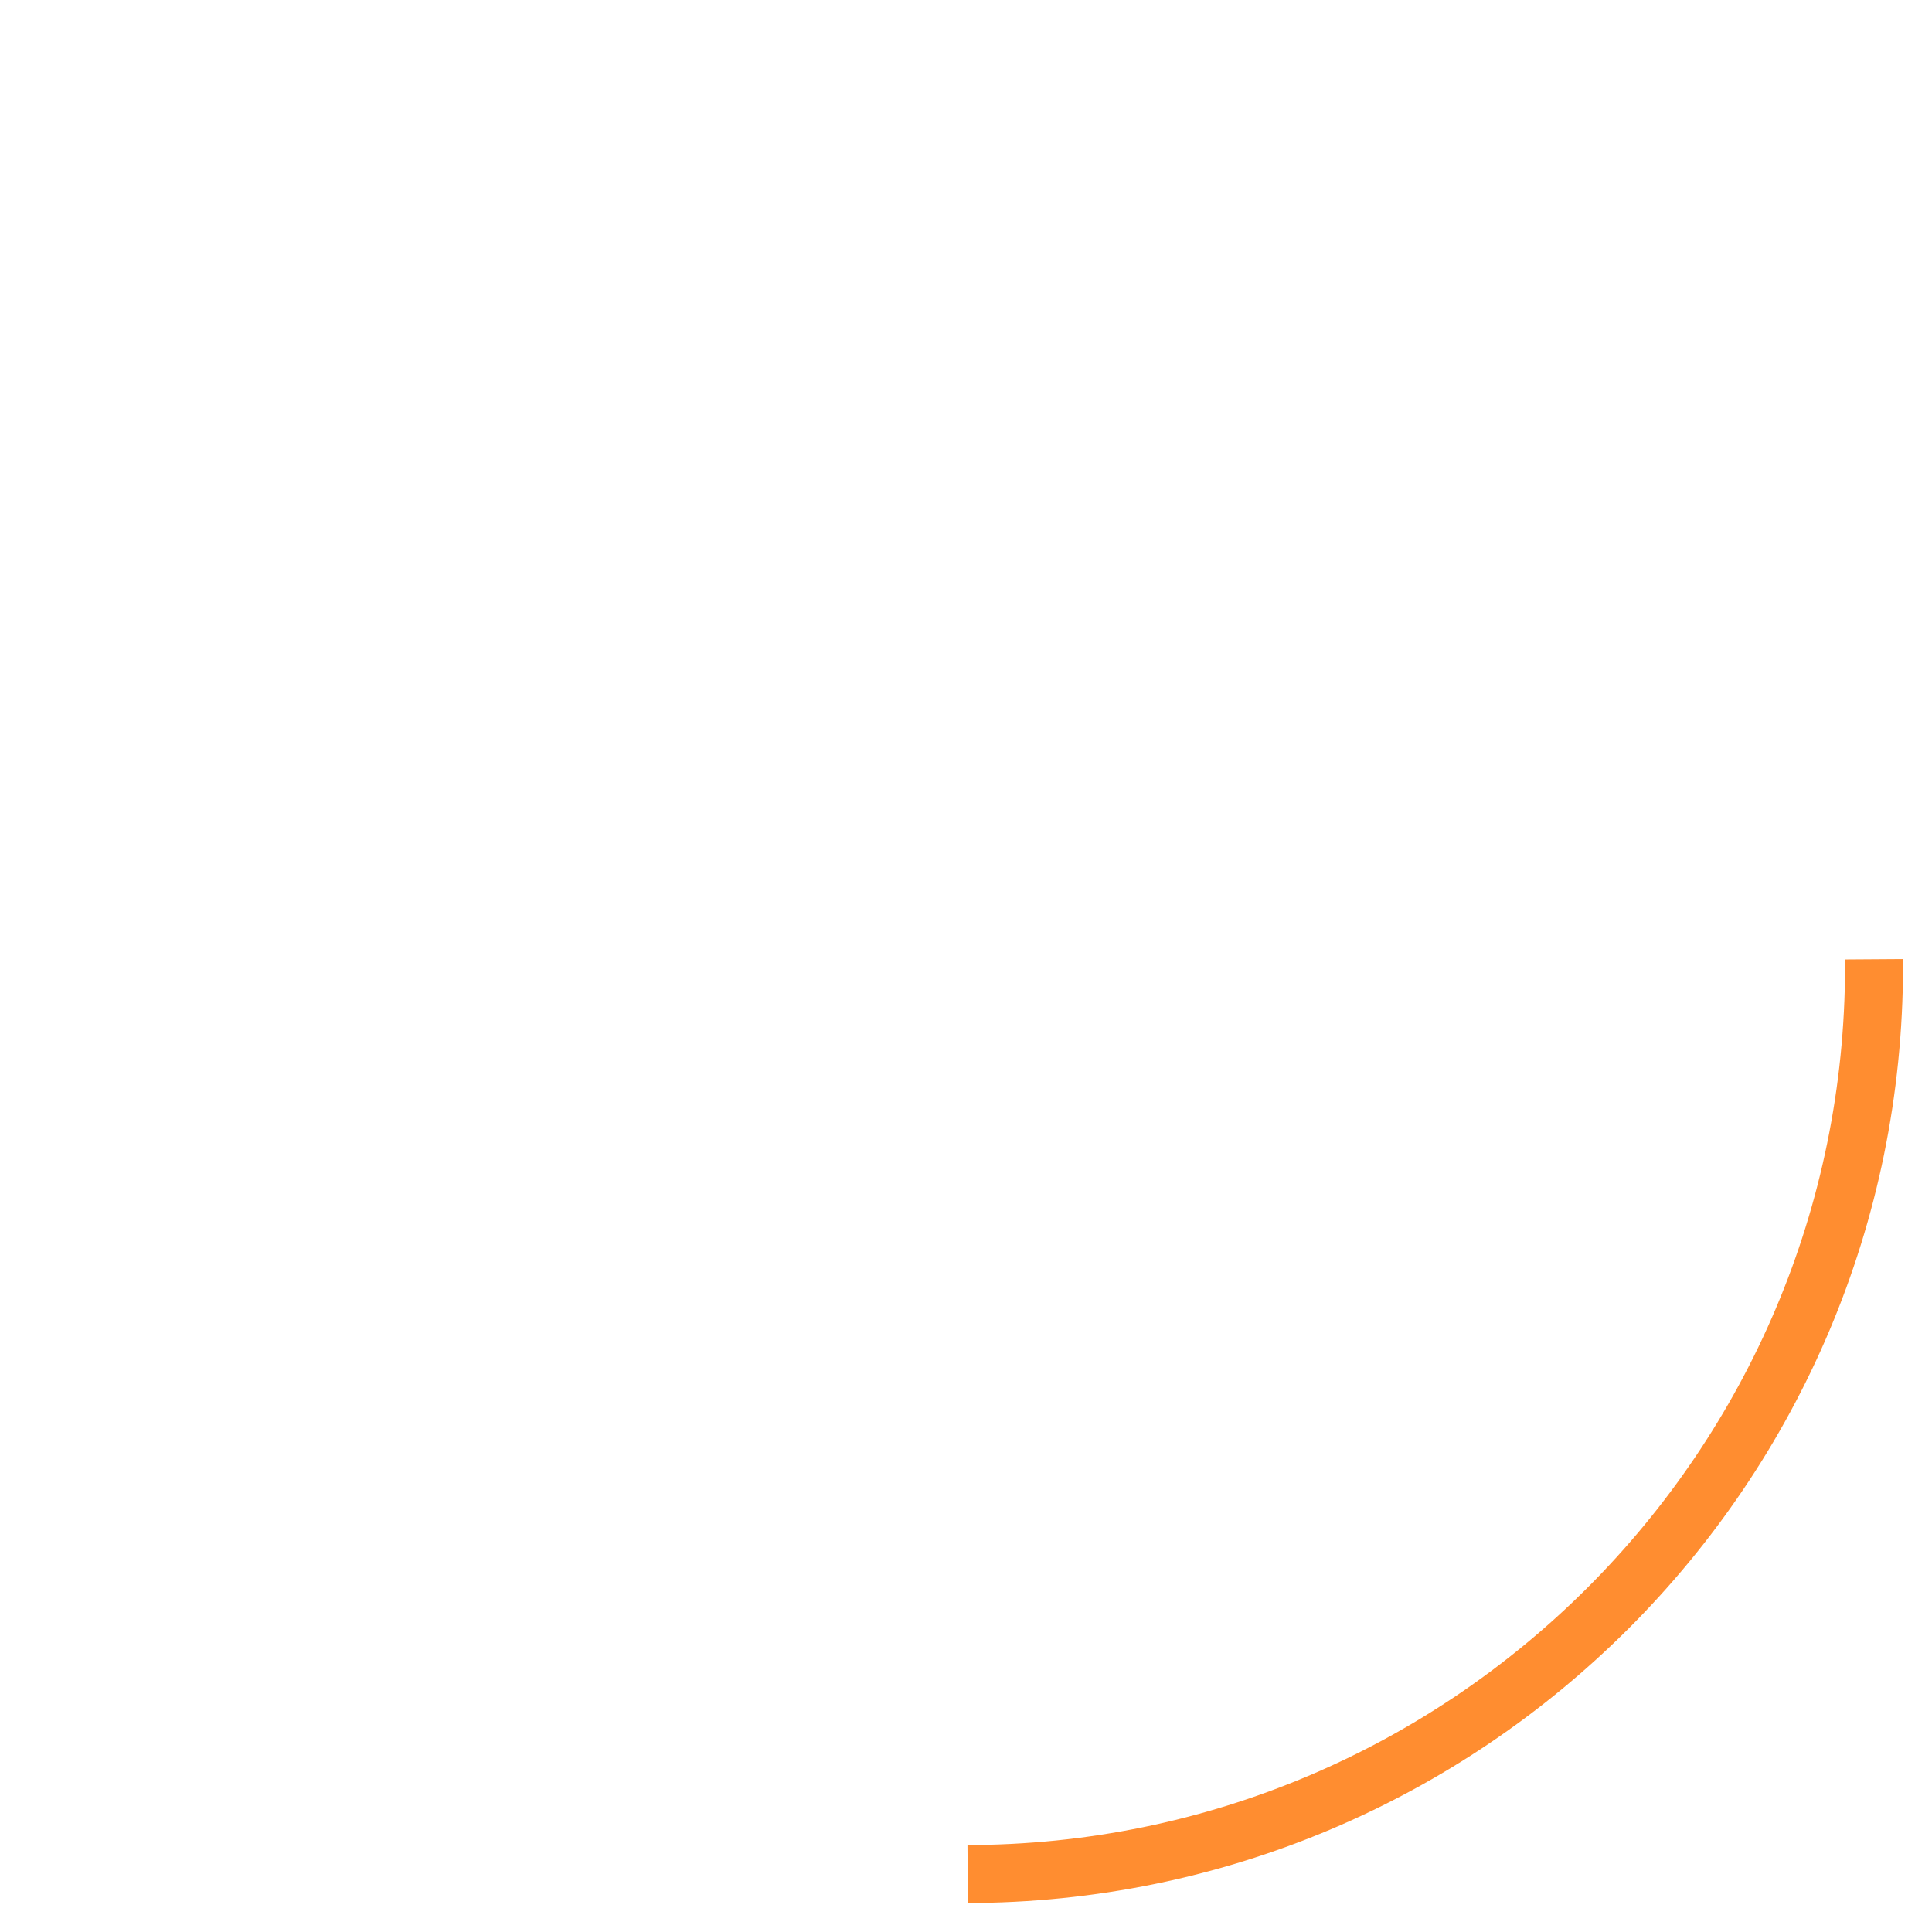
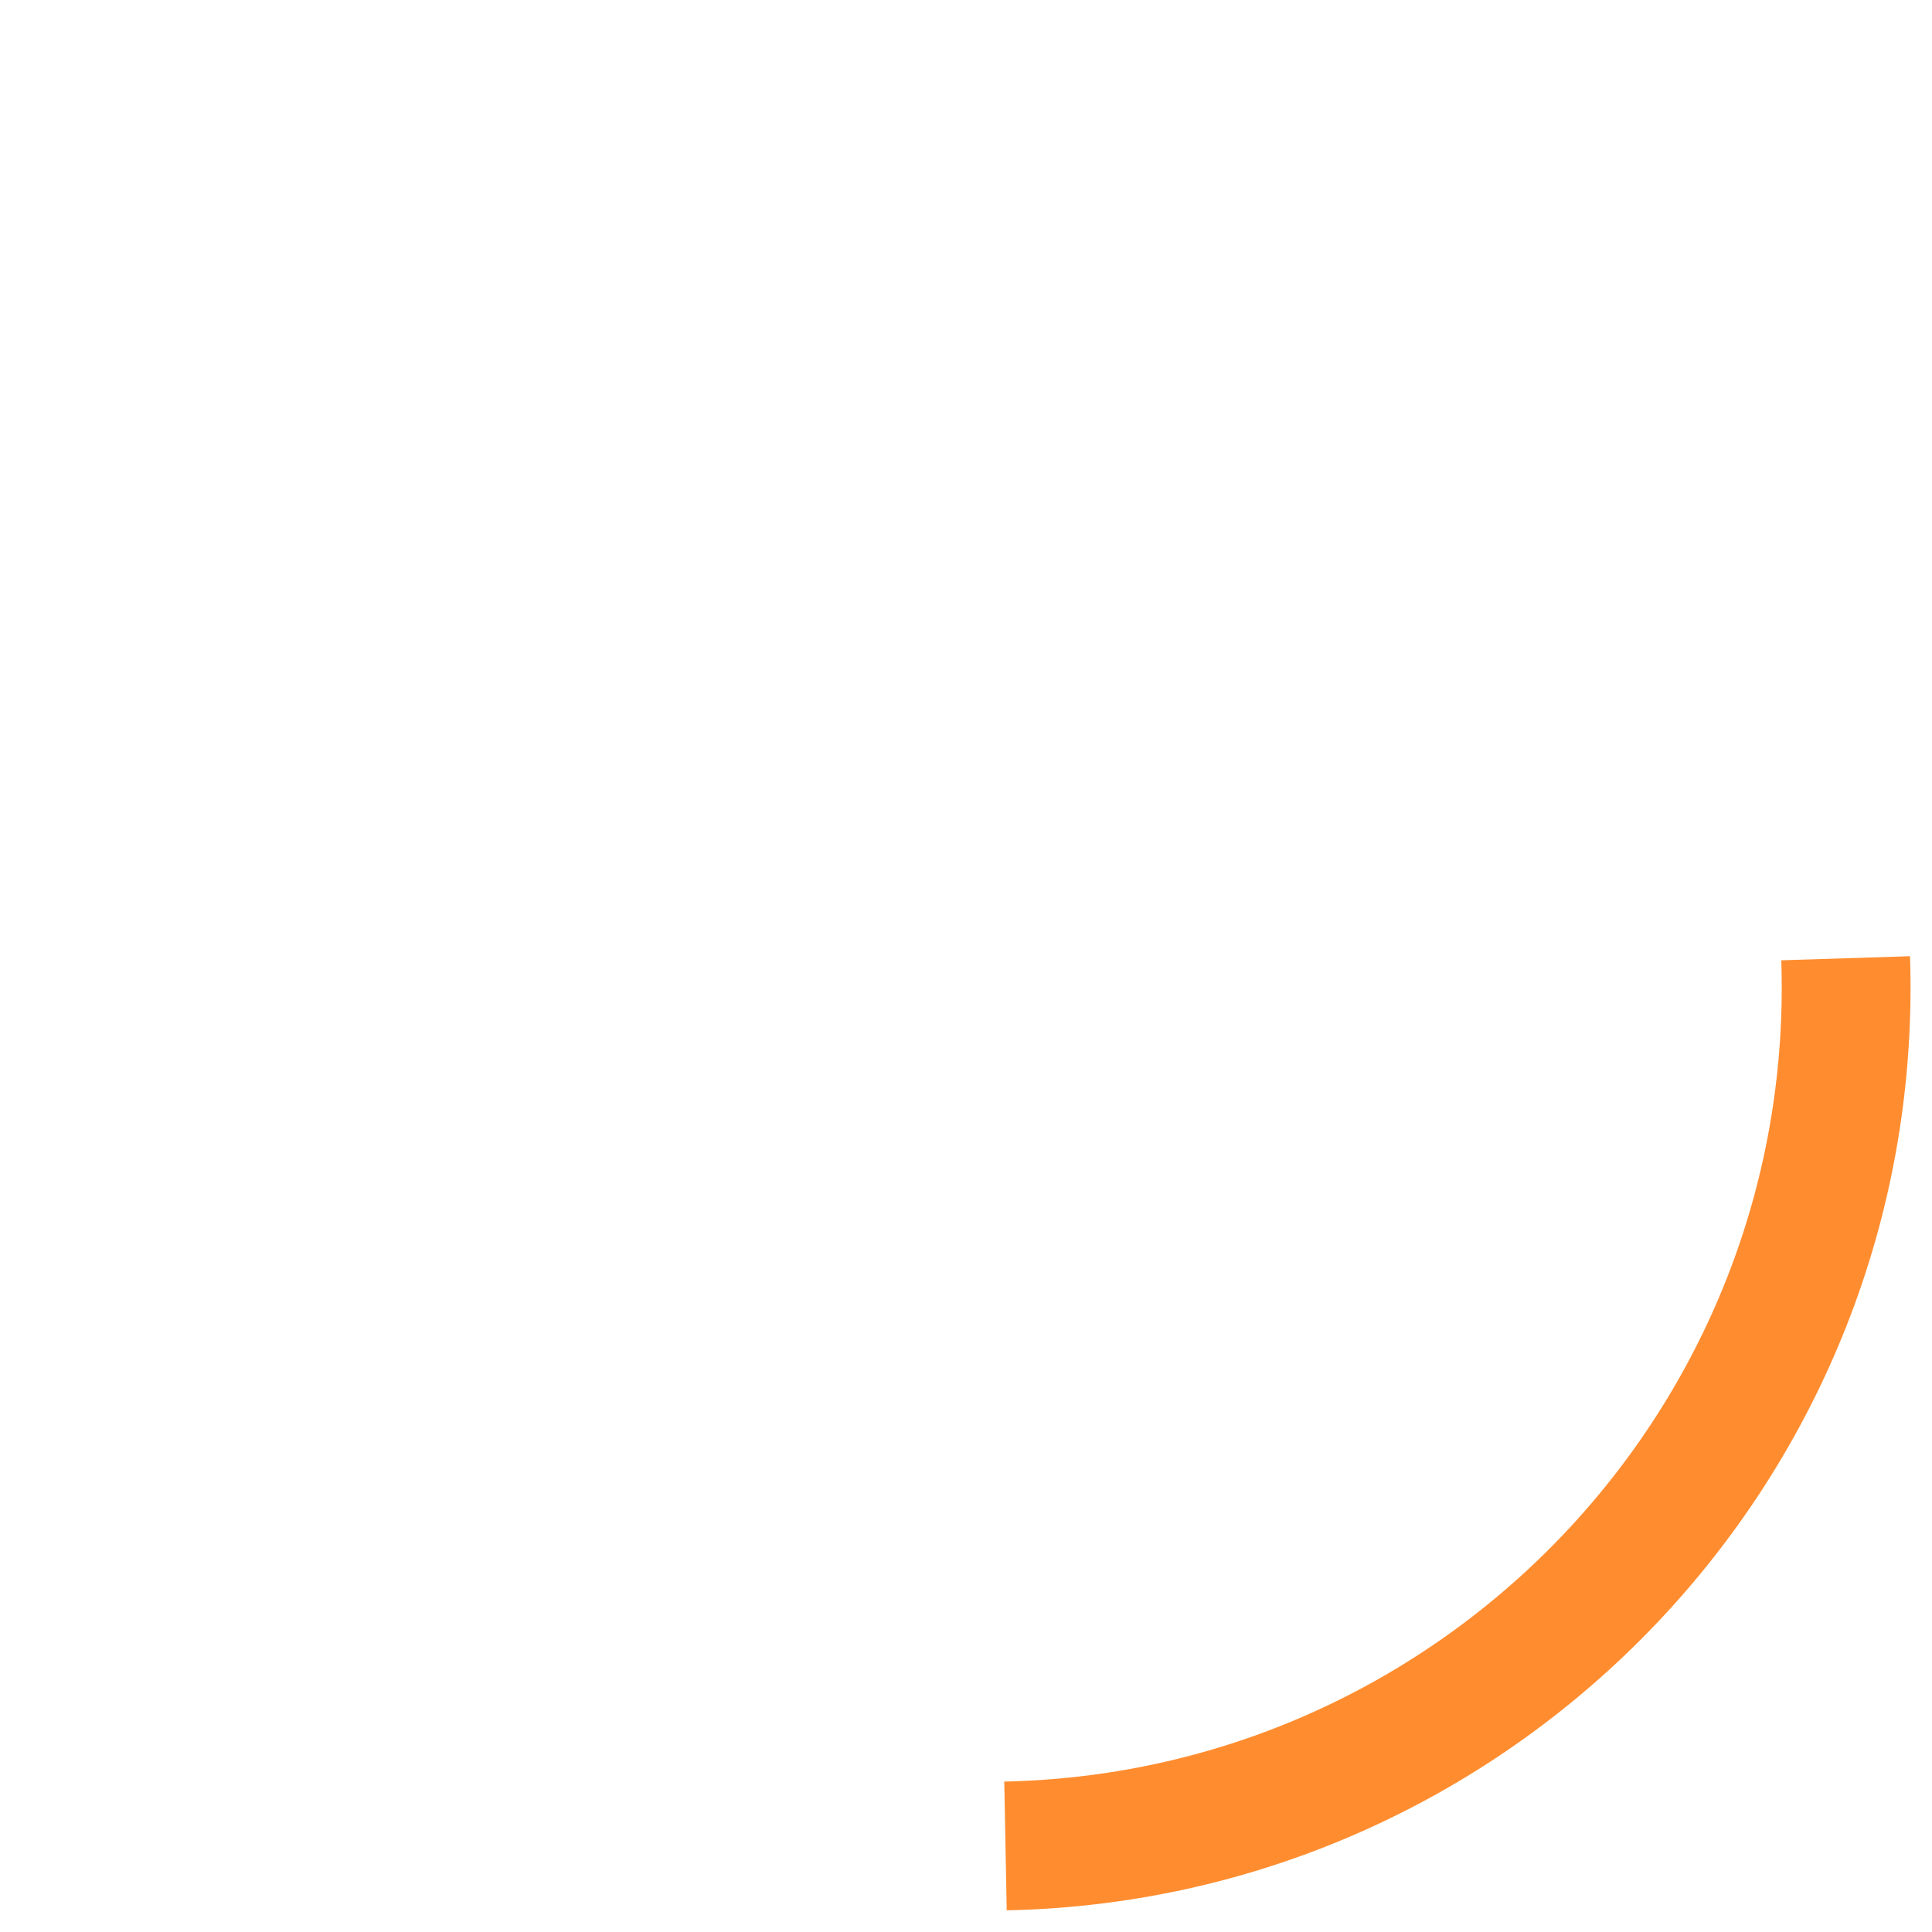
- <svg xmlns="http://www.w3.org/2000/svg" viewBox="0 0 100 100">
-   <circle r="47" cx="50" cy="50" fill="transparent" stroke="#ff8d30" stroke-width="3px" stroke-dasharray="73.75px 221.25px" />
+ <svg xmlns="http://www.w3.org/2000/svg" width="45" height="45" viewBox="0 0 45 45">
+   <circle r="20" cx="23" cy="23" fill="transparent" stroke="#ff8d30" stroke-width="3" stroke-dasharray="31px 94px" />
</svg>
